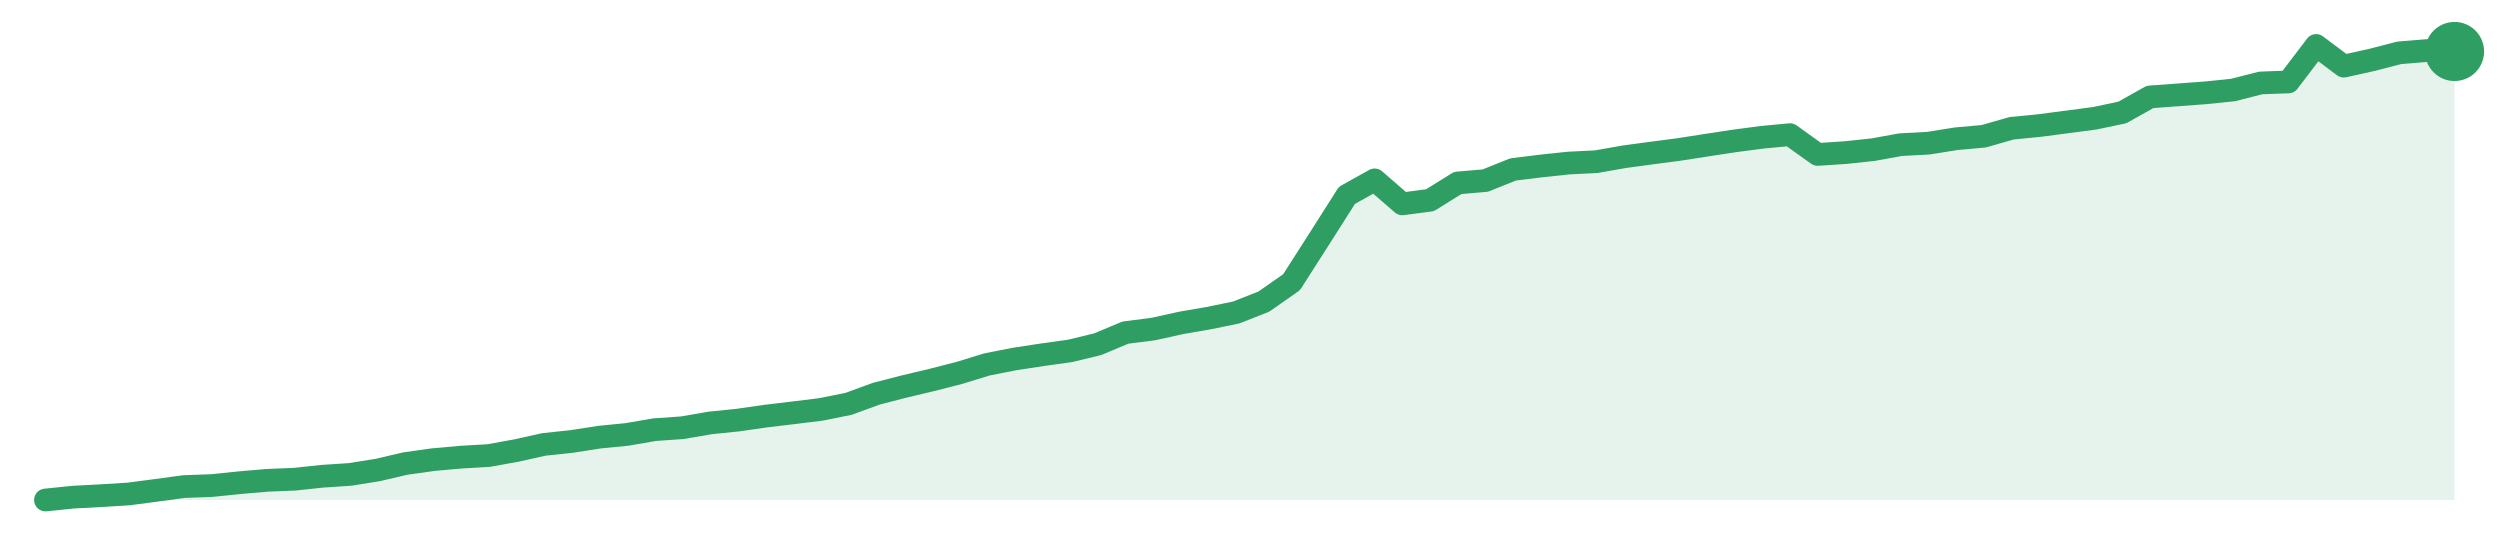
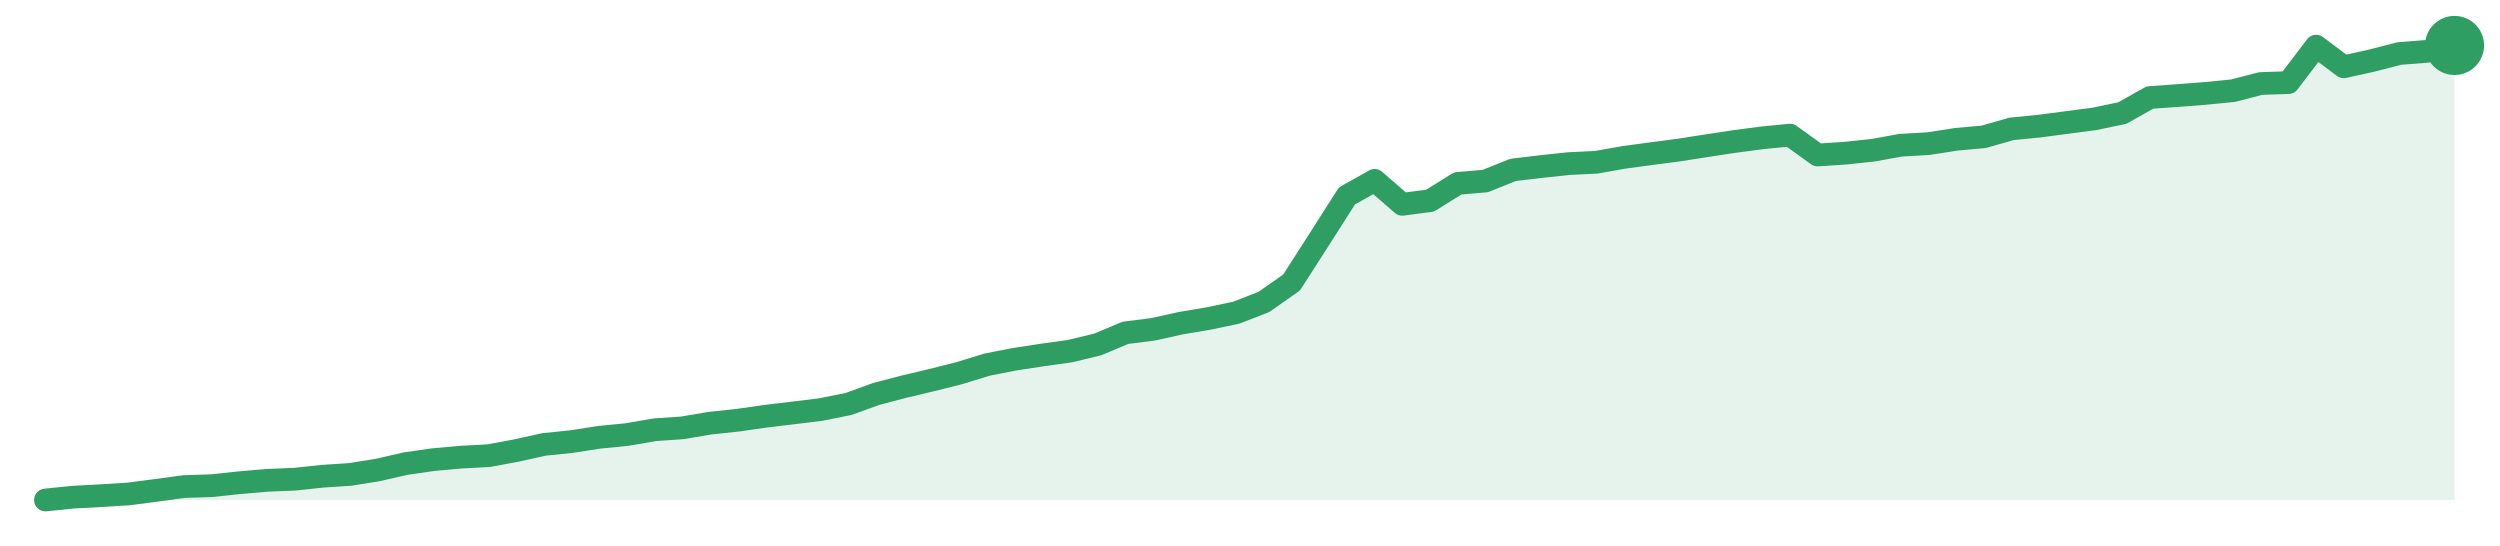
<svg xmlns="http://www.w3.org/2000/svg" width="220" height="48" viewBox="0 0 220 48" role="img" aria-label="trend">
-   <path d="M4.0,44.0 L4.0,44.0 L6.44,43.75 L8.87,43.62 L11.31,43.47 L13.75,43.15 L16.18,42.82 L18.62,42.73 L21.06,42.48 L23.49,42.27 L25.93,42.17 L28.37,41.91 L30.8,41.75 L33.24,41.36 L35.68,40.79 L38.11,40.45 L40.55,40.23 L42.99,40.09 L45.43,39.65 L47.86,39.11 L50.3,38.85 L52.74,38.47 L55.17,38.23 L57.61,37.81 L60.05,37.64 L62.48,37.22 L64.92,36.97 L67.36,36.62 L69.79,36.33 L72.23,36.03 L74.67,35.54 L77.1,34.65 L79.54,34.02 L81.98,33.44 L84.41,32.82 L86.85,32.07 L89.29,31.59 L91.72,31.22 L94.16,30.88 L96.6,30.29 L99.03,29.27 L101.47,28.96 L103.91,28.42 L106.34,28.0 L108.78,27.5 L111.22,26.54 L113.66,24.83 L116.09,21.03 L118.53,17.19 L120.97,15.83 L123.4,17.94 L125.84,17.62 L128.28,16.1 L130.71,15.89 L133.15,14.91 L135.59,14.61 L138.02,14.35 L140.46,14.23 L142.9,13.8 L145.33,13.47 L147.77,13.15 L150.21,12.77 L152.64,12.4 L155.08,12.08 L157.52,11.85 L159.95,13.59 L162.39,13.43 L164.83,13.17 L167.26,12.73 L169.7,12.6 L172.14,12.21 L174.57,11.99 L177.01,11.29 L179.45,11.05 L181.89,10.73 L184.32,10.41 L186.76,9.9 L189.2,8.53 L191.63,8.35 L194.07,8.17 L196.51,7.92 L198.94,7.3 L201.38,7.21 L203.82,4.0 L206.25,5.82 L208.69,5.28 L211.13,4.65 L213.56,4.45 L216.0,4.53 L216.0,44.0 Z" fill="#2f9e631f" />
-   <path d="M4.0,44.0 L6.44,43.75 L8.87,43.62 L11.31,43.47 L13.75,43.15 L16.18,42.82 L18.62,42.73 L21.06,42.48 L23.49,42.27 L25.93,42.17 L28.37,41.91 L30.8,41.75 L33.24,41.36 L35.68,40.79 L38.11,40.45 L40.55,40.23 L42.99,40.09 L45.43,39.65 L47.86,39.11 L50.3,38.85 L52.74,38.47 L55.17,38.23 L57.61,37.81 L60.05,37.64 L62.48,37.22 L64.92,36.97 L67.36,36.62 L69.79,36.33 L72.23,36.03 L74.67,35.54 L77.1,34.65 L79.54,34.02 L81.98,33.44 L84.41,32.82 L86.85,32.07 L89.29,31.59 L91.72,31.22 L94.16,30.88 L96.6,30.29 L99.03,29.27 L101.47,28.96 L103.91,28.42 L106.34,28.0 L108.78,27.5 L111.22,26.54 L113.66,24.83 L116.09,21.03 L118.53,17.19 L120.97,15.83 L123.4,17.94 L125.84,17.62 L128.28,16.1 L130.71,15.89 L133.15,14.91 L135.59,14.61 L138.02,14.35 L140.46,14.23 L142.9,13.8 L145.33,13.47 L147.77,13.15 L150.21,12.77 L152.64,12.4 L155.08,12.08 L157.52,11.85 L159.95,13.59 L162.39,13.43 L164.83,13.17 L167.26,12.73 L169.7,12.6 L172.14,12.21 L174.57,11.99 L177.01,11.29 L179.45,11.05 L181.89,10.73 L184.32,10.41 L186.76,9.9 L189.2,8.53 L191.63,8.35 L194.07,8.17 L196.51,7.92 L198.94,7.3 L201.38,7.21 L203.82,4.0 L206.25,5.82 L208.69,5.28 L211.13,4.65 L213.56,4.45 L216.0,4.53" fill="none" stroke="#2f9e63" stroke-width="2" stroke-linejoin="round" stroke-linecap="round" />
-   <circle cx="216.0" cy="4.53" r="2.6" fill="#2f9e63" />
+   <path d="M4.0,44.0 L4.0,44.0 L6.44,43.75 L8.87,43.62 L11.31,43.47 L13.75,43.15 L16.18,42.82 L18.62,42.74 L21.06,42.48 L23.49,42.27 L25.93,42.17 L28.37,41.91 L30.8,41.75 L33.24,41.36 L35.68,40.8 L38.11,40.45 L40.55,40.23 L42.99,40.1 L45.43,39.65 L47.86,39.11 L50.3,38.86 L52.74,38.48 L55.17,38.24 L57.61,37.82 L60.05,37.65 L62.48,37.24 L64.92,36.98 L67.36,36.63 L69.79,36.34 L72.23,36.04 L74.67,35.55 L77.1,34.67 L79.54,34.03 L81.98,33.45 L84.41,32.84 L86.85,32.09 L89.29,31.61 L91.72,31.24 L94.16,30.9 L96.6,30.31 L99.03,29.29 L101.47,28.98 L103.91,28.44 L106.34,28.03 L108.78,27.52 L111.22,26.57 L113.66,24.86 L116.09,21.07 L118.53,17.24 L120.97,15.87 L123.4,17.98 L125.84,17.66 L128.28,16.14 L130.71,15.93 L133.15,14.95 L135.59,14.66 L138.02,14.4 L140.46,14.28 L142.9,13.85 L145.33,13.52 L147.77,13.2 L150.21,12.82 L152.64,12.45 L155.08,12.13 L157.52,11.89 L159.95,13.64 L162.39,13.48 L164.83,13.22 L167.26,12.78 L169.7,12.64 L172.14,12.26 L174.57,12.04 L177.01,11.34 L179.45,11.1 L181.89,10.78 L184.32,10.46 L186.76,9.95 L189.2,8.58 L191.63,8.41 L194.07,8.22 L196.51,7.98 L198.94,7.35 L201.38,7.27 L203.82,4.06 L206.25,5.88 L208.69,5.34 L211.13,4.71 L213.56,4.52 L216.0,4.0 L216.0,44.0 Z" fill="#2f9e631f" />
+   <path d="M4.0,44.0 L6.44,43.75 L8.87,43.62 L11.31,43.47 L13.75,43.15 L16.18,42.82 L18.62,42.74 L21.06,42.48 L23.49,42.27 L25.93,42.17 L28.37,41.91 L30.8,41.75 L33.24,41.36 L35.68,40.8 L38.11,40.45 L40.55,40.23 L42.99,40.1 L45.43,39.65 L47.86,39.11 L50.3,38.86 L52.74,38.48 L55.17,38.24 L57.61,37.82 L60.05,37.65 L62.48,37.24 L64.92,36.98 L67.36,36.63 L69.79,36.34 L72.23,36.04 L74.67,35.55 L77.1,34.67 L79.54,34.03 L81.98,33.45 L84.41,32.84 L86.85,32.09 L89.29,31.61 L91.72,31.24 L94.16,30.9 L96.6,30.31 L99.03,29.29 L101.47,28.98 L103.91,28.44 L106.34,28.03 L108.78,27.52 L111.22,26.57 L113.66,24.86 L116.09,21.07 L118.53,17.24 L120.97,15.87 L123.4,17.98 L125.84,17.66 L128.28,16.14 L130.71,15.93 L133.15,14.95 L135.59,14.66 L138.02,14.4 L140.46,14.28 L142.9,13.85 L145.33,13.52 L147.77,13.2 L150.21,12.82 L152.64,12.45 L155.08,12.13 L157.52,11.89 L159.95,13.64 L162.39,13.48 L164.83,13.22 L167.26,12.78 L169.7,12.64 L172.14,12.26 L174.57,12.04 L177.01,11.34 L179.45,11.1 L181.89,10.78 L184.32,10.46 L186.76,9.95 L189.2,8.58 L191.63,8.41 L194.07,8.22 L196.51,7.98 L198.94,7.35 L201.38,7.27 L203.82,4.06 L206.25,5.88 L208.69,5.34 L211.13,4.71 L213.56,4.52 L216.0,4.0" fill="none" stroke="#2f9e63" stroke-width="2" stroke-linejoin="round" stroke-linecap="round" />
+   <circle cx="216.0" cy="4.0" r="2.6" fill="#2f9e63" />
</svg>
